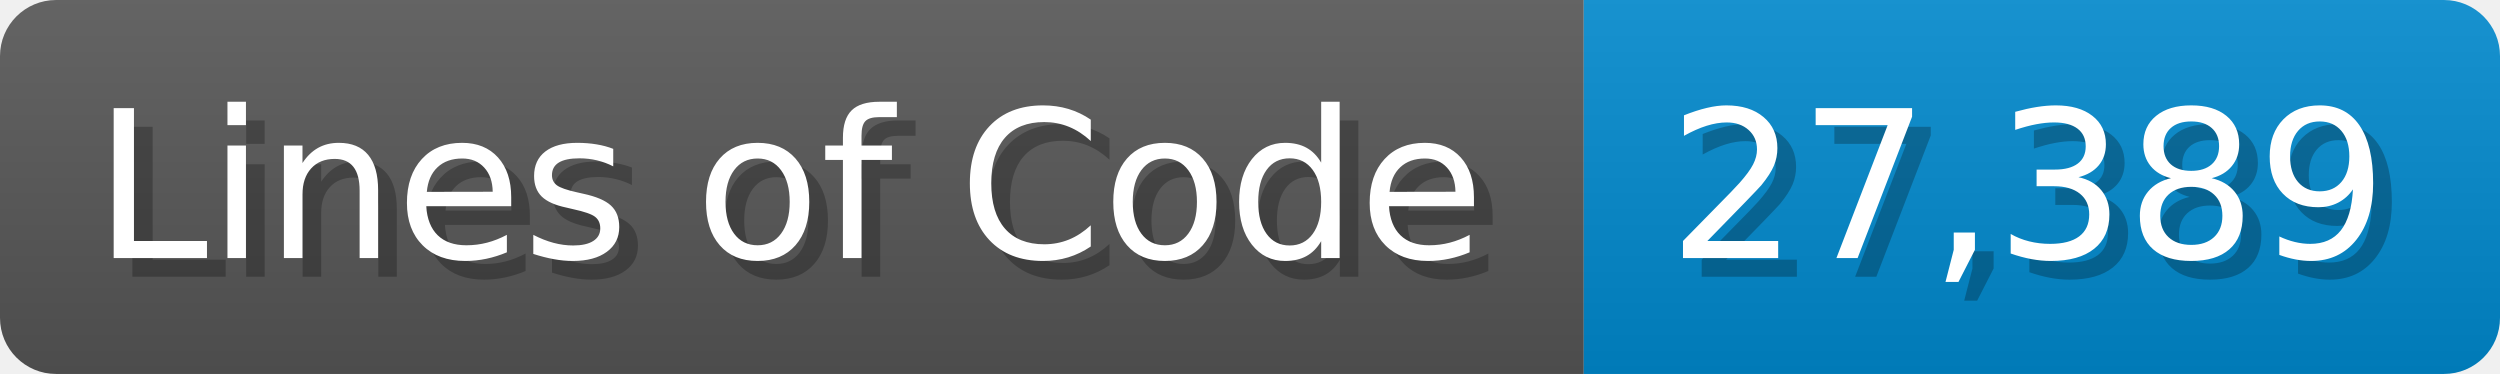
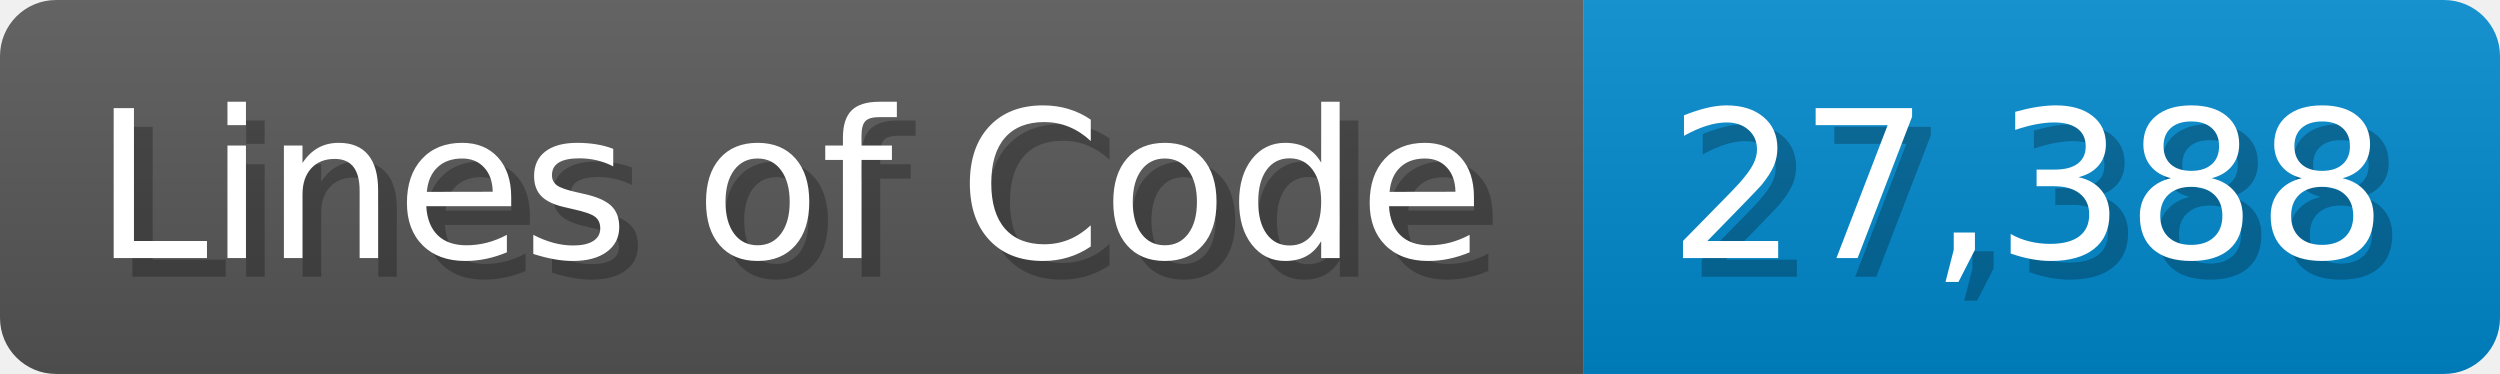
<svg xmlns="http://www.w3.org/2000/svg" width="133.7" height="20" viewBox="0 0 1337 200">
  <linearGradient id="a" x2="0" y2="100%">
    <stop offset="0" stop-opacity=".1" stop-color="#EEE" />
    <stop offset="1" stop-opacity=".1" />
  </linearGradient>
  <mask id="m">
    <rect width="1337" height="200" rx="30" fill="#FFF" />
  </mask>
  <g mask="url(#m)">
    <rect width="847" height="200" fill="#555" />
    <rect width="490" height="200" fill="#08C" x="847" />
    <rect width="1337" height="200" fill="url(#a)" />
  </g>
  <g fill="#fff" text-anchor="start" font-family="Verdana,DejaVu Sans,sans-serif" font-size="110">
    <text x="60" y="148" textLength="747" fill="#000" opacity="0.25">Lines of Code</text>
    <text x="50" y="138" textLength="747">Lines of Code</text>
-     <text x="902" y="148" textLength="390" fill="#000" opacity="0.25">27,389</text>
-     <text x="892" y="138" textLength="390">27,389</text>
+     <text x="902" y="148" textLength="390" fill="#000" opacity="0.25">27,388</text>
+     <text x="892" y="138" textLength="390">27,388</text>
  </g>
</svg>
